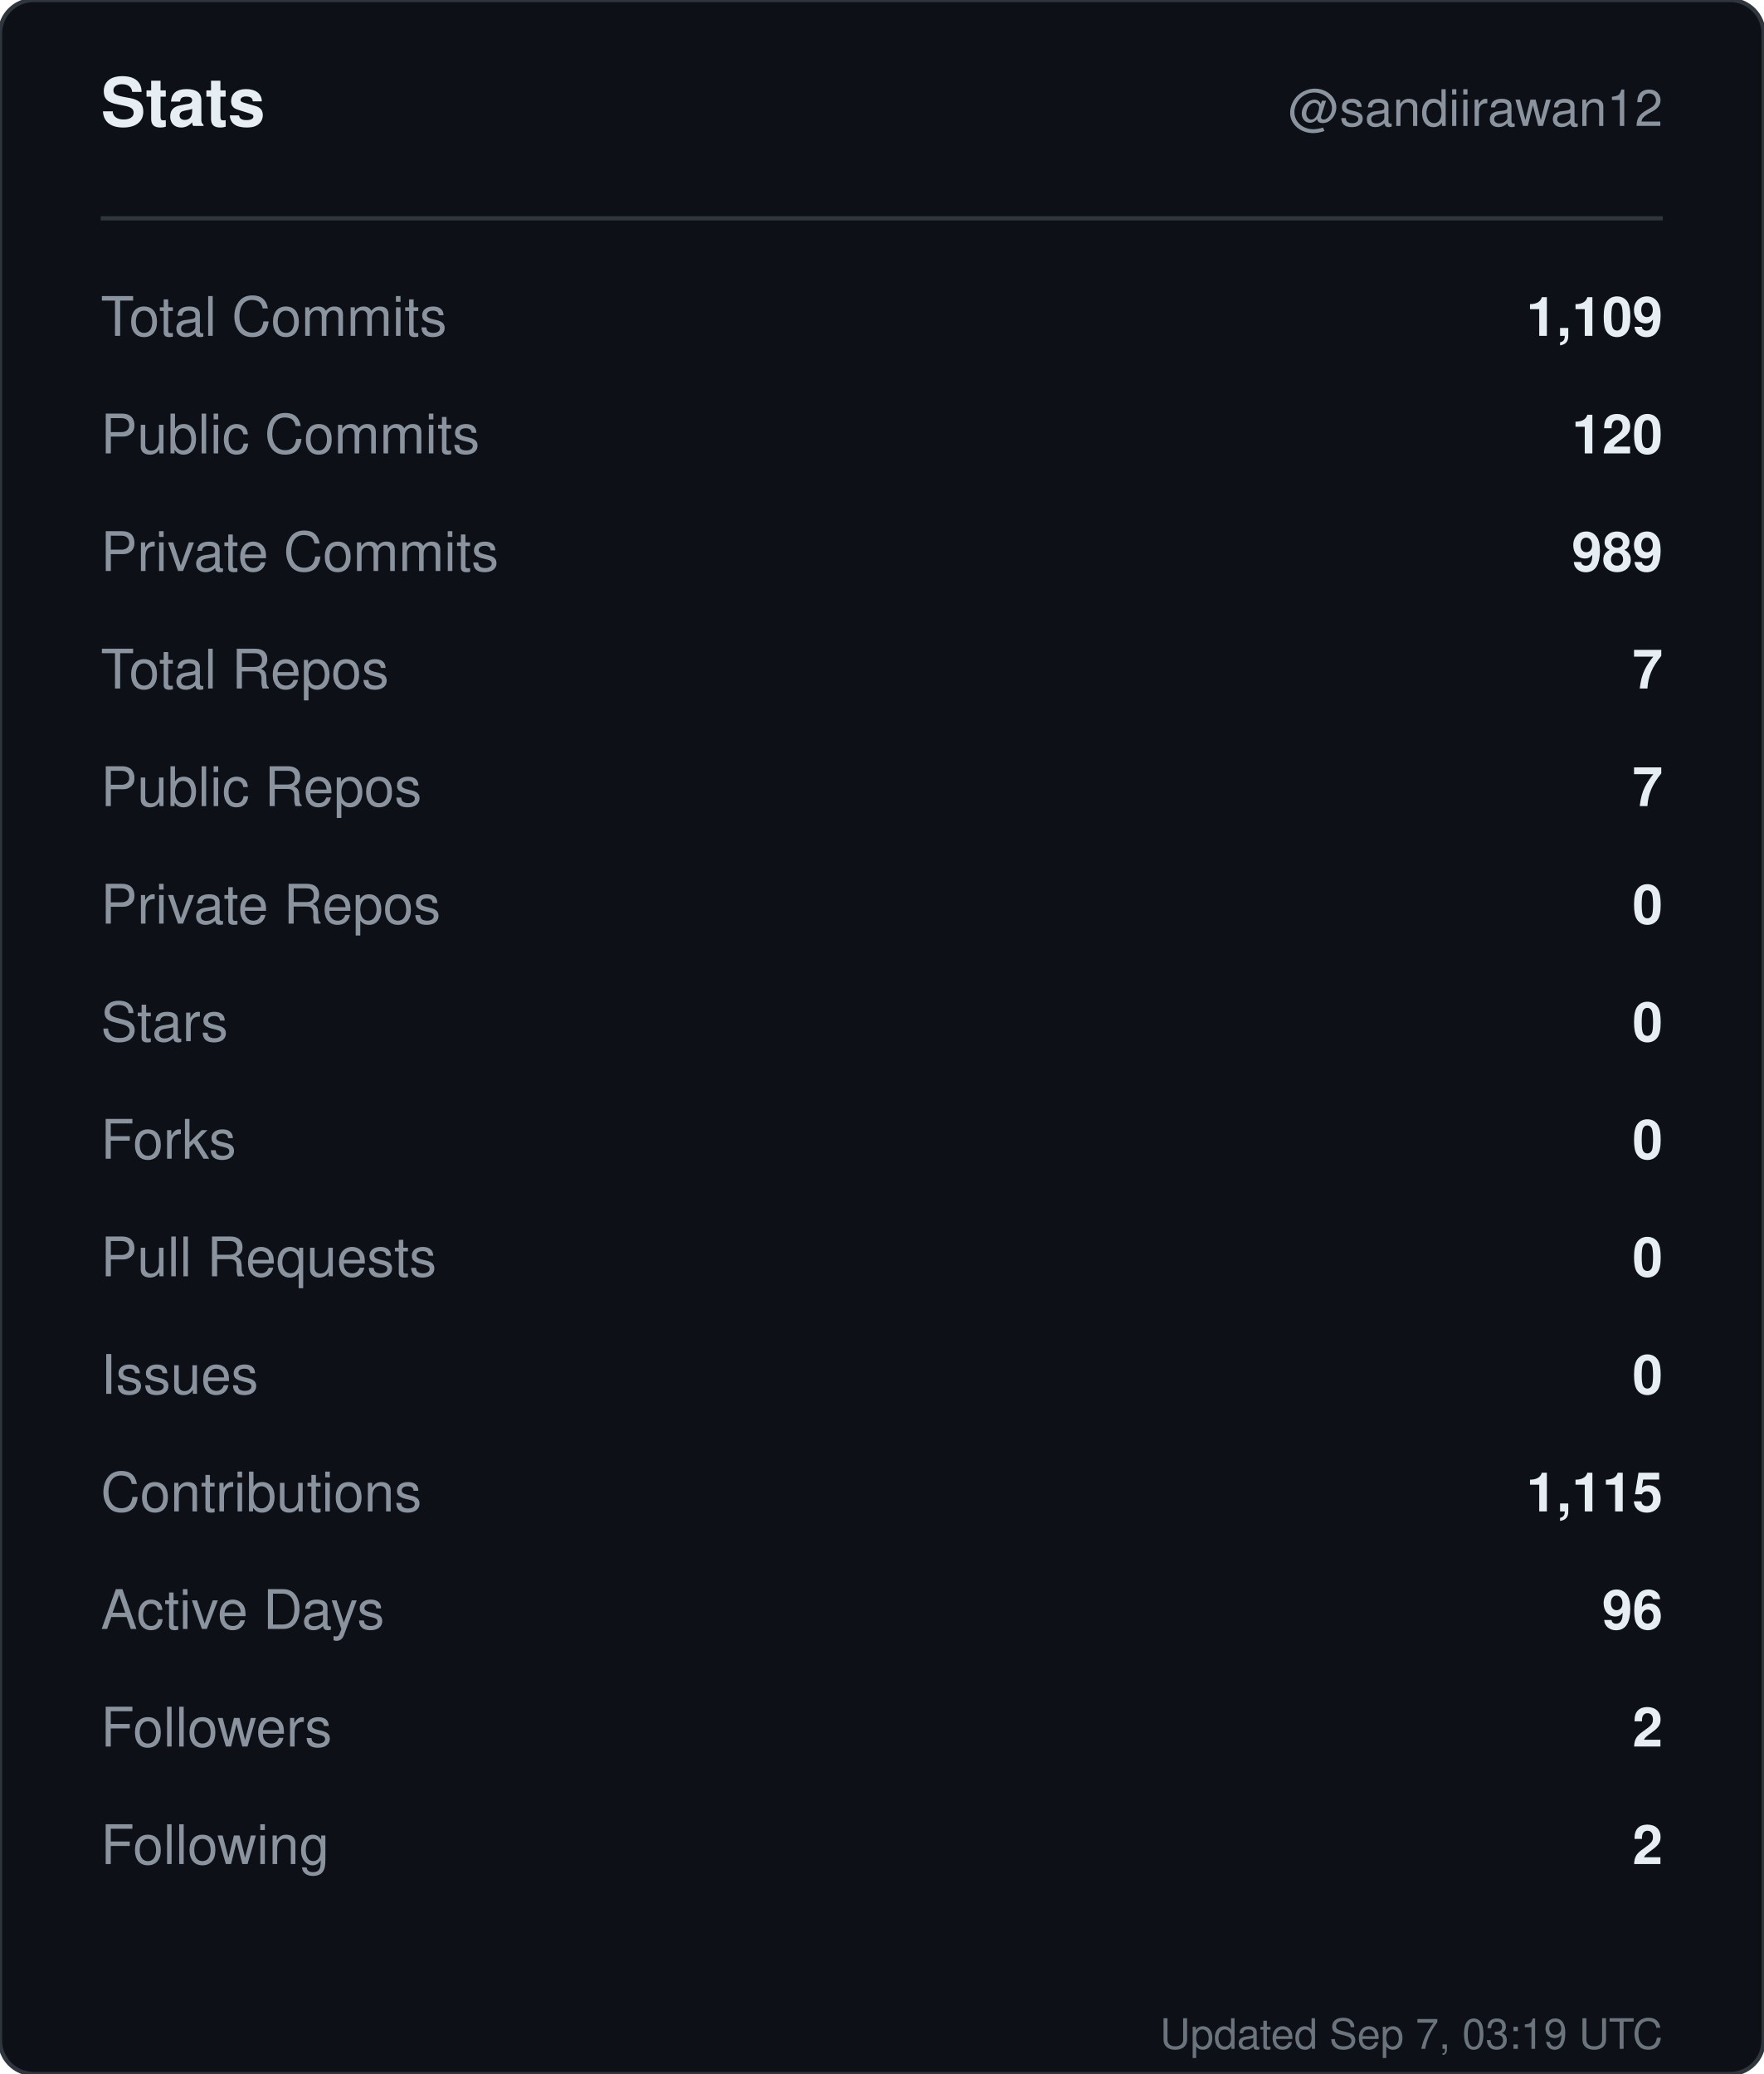
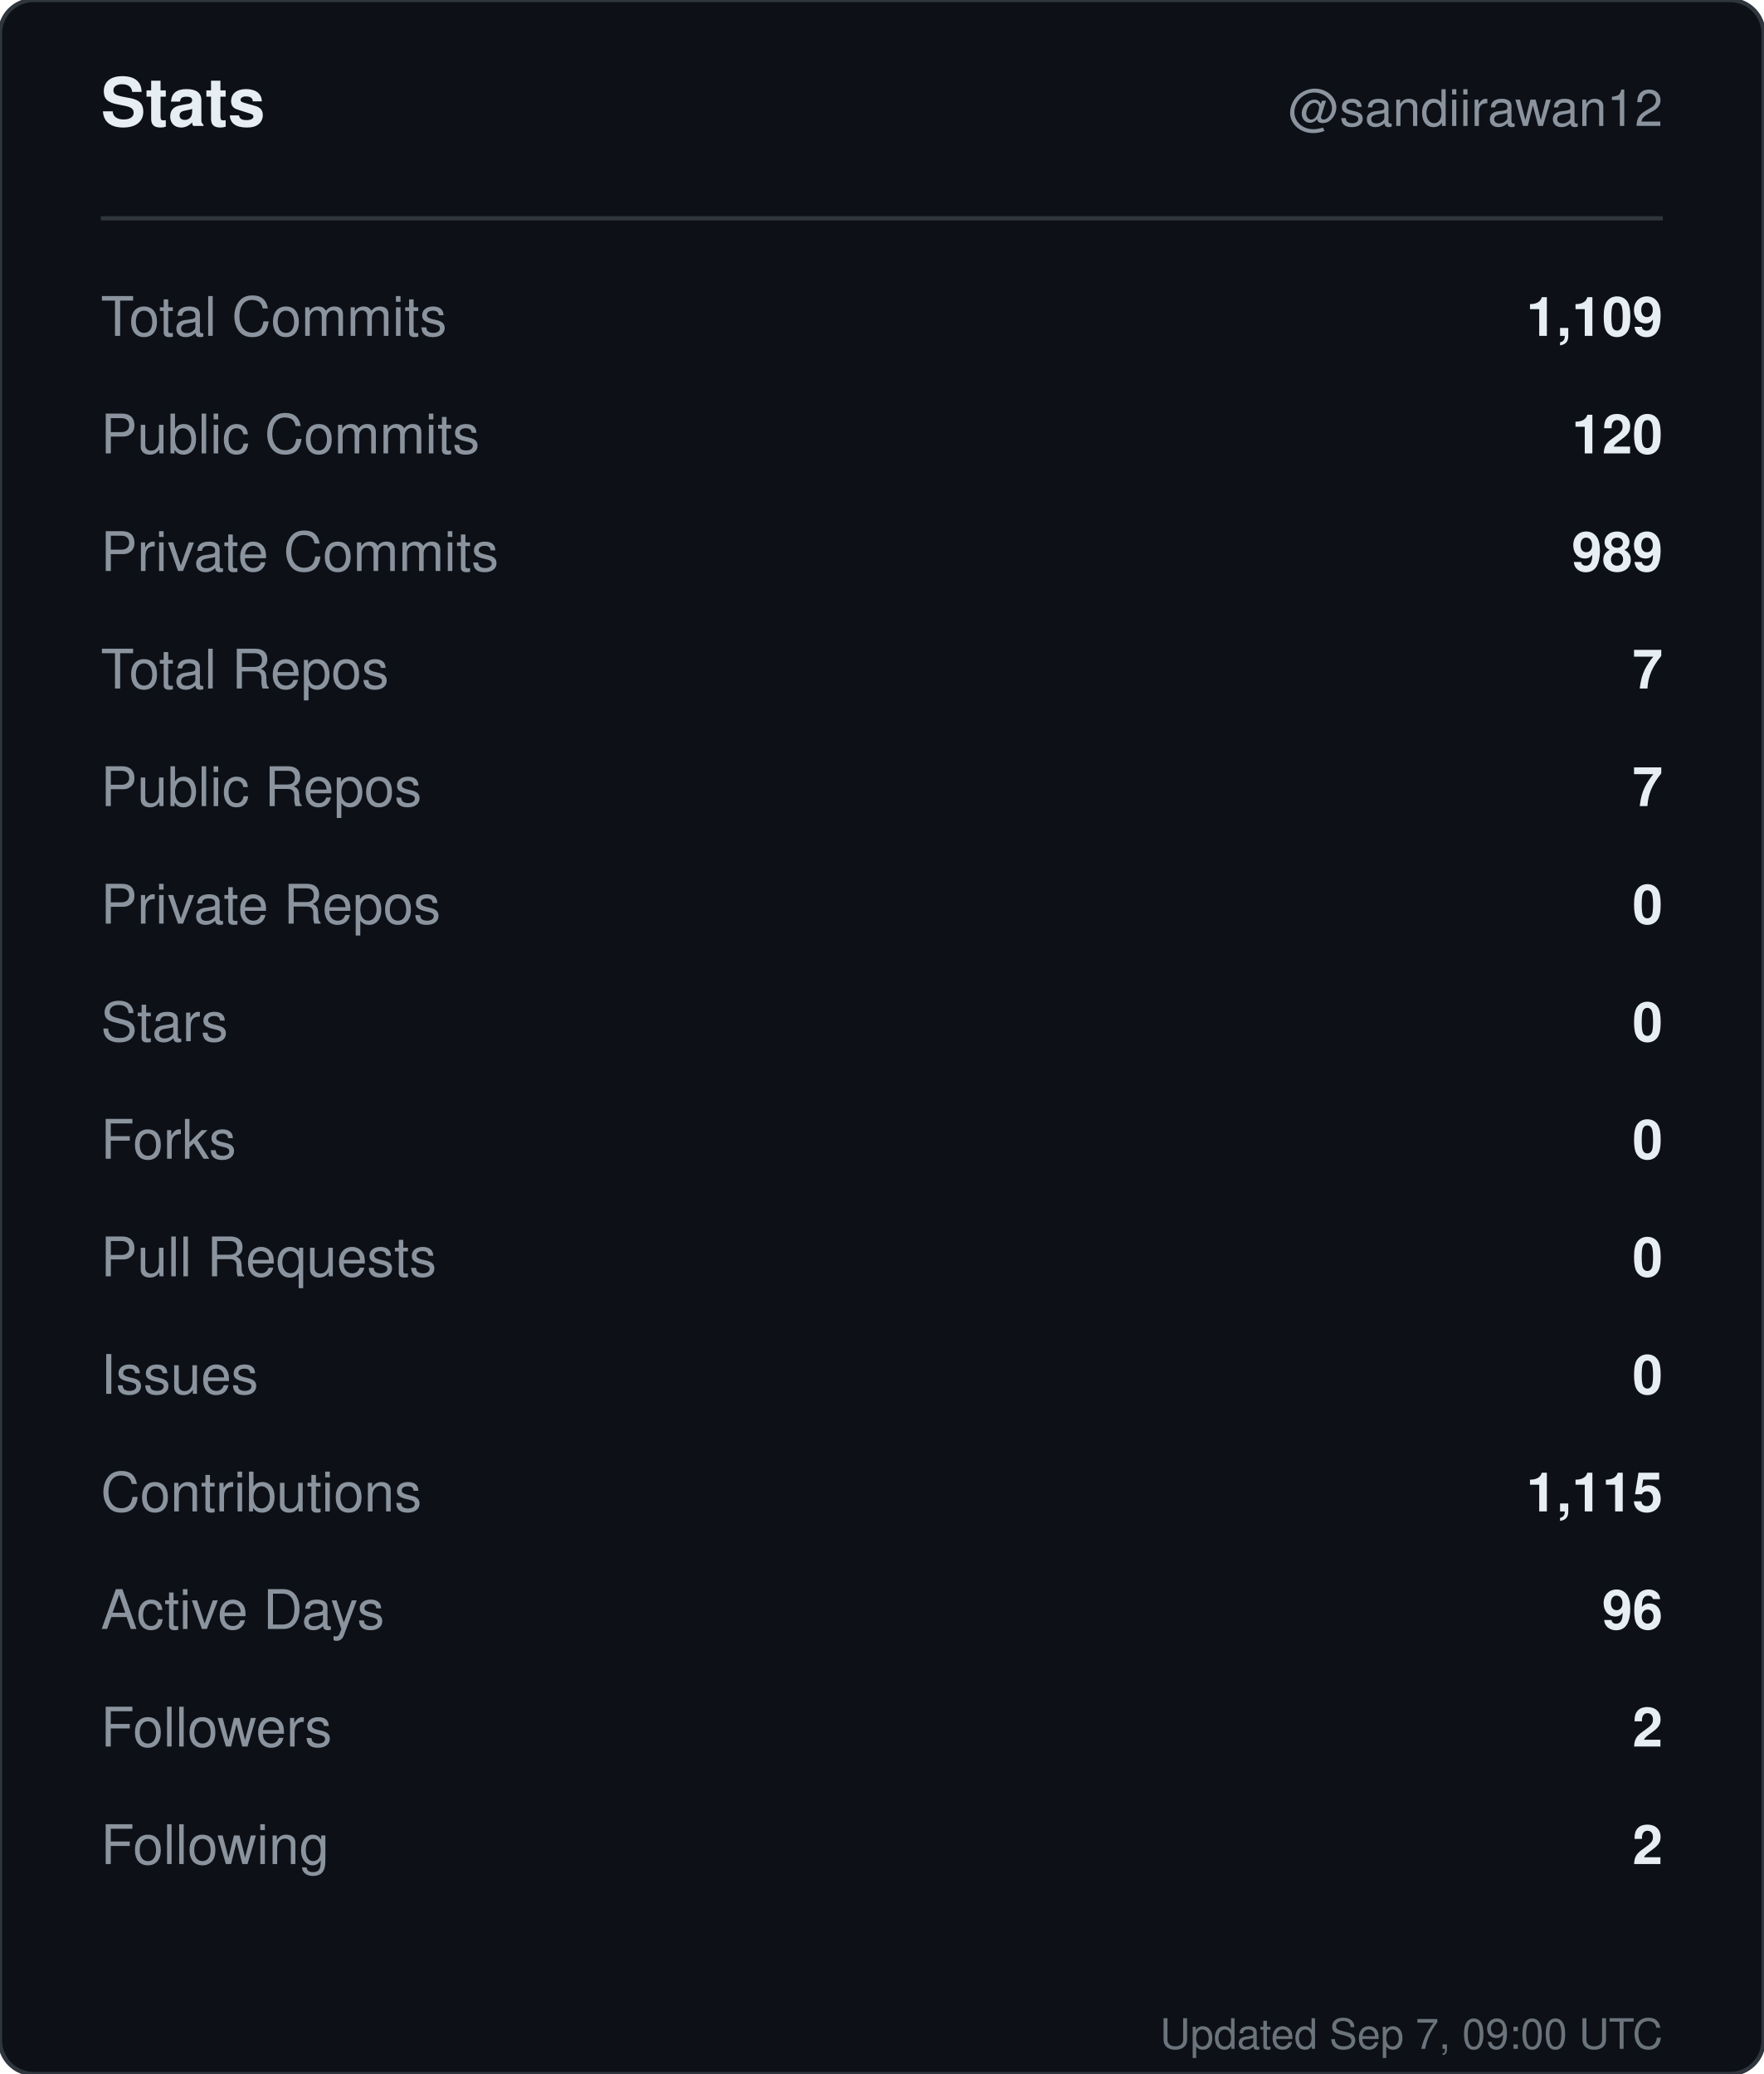
<svg xmlns="http://www.w3.org/2000/svg" width="420" height="494" viewBox="0 0 420 494" role="img" aria-label="Stats for sandiirawan12">
  <rect width="420" height="494" rx="8" fill="#0d1117" stroke="#30363d" />
  <g font-family="-apple-system, BlinkMacSystemFont, Segoe UI, Helvetica, Arial, sans-serif">
    <text x="24" y="30" fill="#e6edf3" font-size="16" font-weight="700">Stats</text>
    <text x="396" y="30" fill="#8b949e" font-size="12" text-anchor="end">@sandiirawan12</text>
    <line x1="24" y1="52" x2="396" y2="52" stroke="#30363d" />
    <text x="24" y="80" fill="#8b949e" font-size="13">Total Commits</text>
    <text x="396" y="80" fill="#e6edf3" font-size="13" font-weight="600" text-anchor="end">1,109</text>
    <text x="24" y="108" fill="#8b949e" font-size="13">Public Commits</text>
    <text x="396" y="108" fill="#e6edf3" font-size="13" font-weight="600" text-anchor="end">120</text>
    <text x="24" y="136" fill="#8b949e" font-size="13">Private Commits</text>
    <text x="396" y="136" fill="#e6edf3" font-size="13" font-weight="600" text-anchor="end">989</text>
    <text x="24" y="164" fill="#8b949e" font-size="13">Total Repos</text>
    <text x="396" y="164" fill="#e6edf3" font-size="13" font-weight="600" text-anchor="end">7</text>
    <text x="24" y="192" fill="#8b949e" font-size="13">Public Repos</text>
    <text x="396" y="192" fill="#e6edf3" font-size="13" font-weight="600" text-anchor="end">7</text>
    <text x="24" y="220" fill="#8b949e" font-size="13">Private Repos</text>
    <text x="396" y="220" fill="#e6edf3" font-size="13" font-weight="600" text-anchor="end">0</text>
    <text x="24" y="248" fill="#8b949e" font-size="13">Stars</text>
    <text x="396" y="248" fill="#e6edf3" font-size="13" font-weight="600" text-anchor="end">0</text>
    <text x="24" y="276" fill="#8b949e" font-size="13">Forks</text>
    <text x="396" y="276" fill="#e6edf3" font-size="13" font-weight="600" text-anchor="end">0</text>
    <text x="24" y="304" fill="#8b949e" font-size="13">Pull Requests</text>
    <text x="396" y="304" fill="#e6edf3" font-size="13" font-weight="600" text-anchor="end">0</text>
    <text x="24" y="332" fill="#8b949e" font-size="13">Issues</text>
    <text x="396" y="332" fill="#e6edf3" font-size="13" font-weight="600" text-anchor="end">0</text>
    <text x="24" y="360" fill="#8b949e" font-size="13">Contributions</text>
    <text x="396" y="360" fill="#e6edf3" font-size="13" font-weight="600" text-anchor="end">1,115</text>
    <text x="24" y="388" fill="#8b949e" font-size="13">Active Days</text>
    <text x="396" y="388" fill="#e6edf3" font-size="13" font-weight="600" text-anchor="end">96</text>
    <text x="24" y="416" fill="#8b949e" font-size="13">Followers</text>
    <text x="396" y="416" fill="#e6edf3" font-size="13" font-weight="600" text-anchor="end">2</text>
    <text x="24" y="444" fill="#8b949e" font-size="13">Following</text>
    <text x="396" y="444" fill="#e6edf3" font-size="13" font-weight="600" text-anchor="end">2</text>
-     <text x="396" y="488" fill="#8b949e" font-size="10" text-anchor="end" opacity="0.75">Updated Sep 7, 03:19 UTC</text>
+     <text x="396" y="488" fill="#8b949e" font-size="10" text-anchor="end" opacity="0.75">Updated Sep 7, 09:00 UTC</text>
  </g>
</svg>
